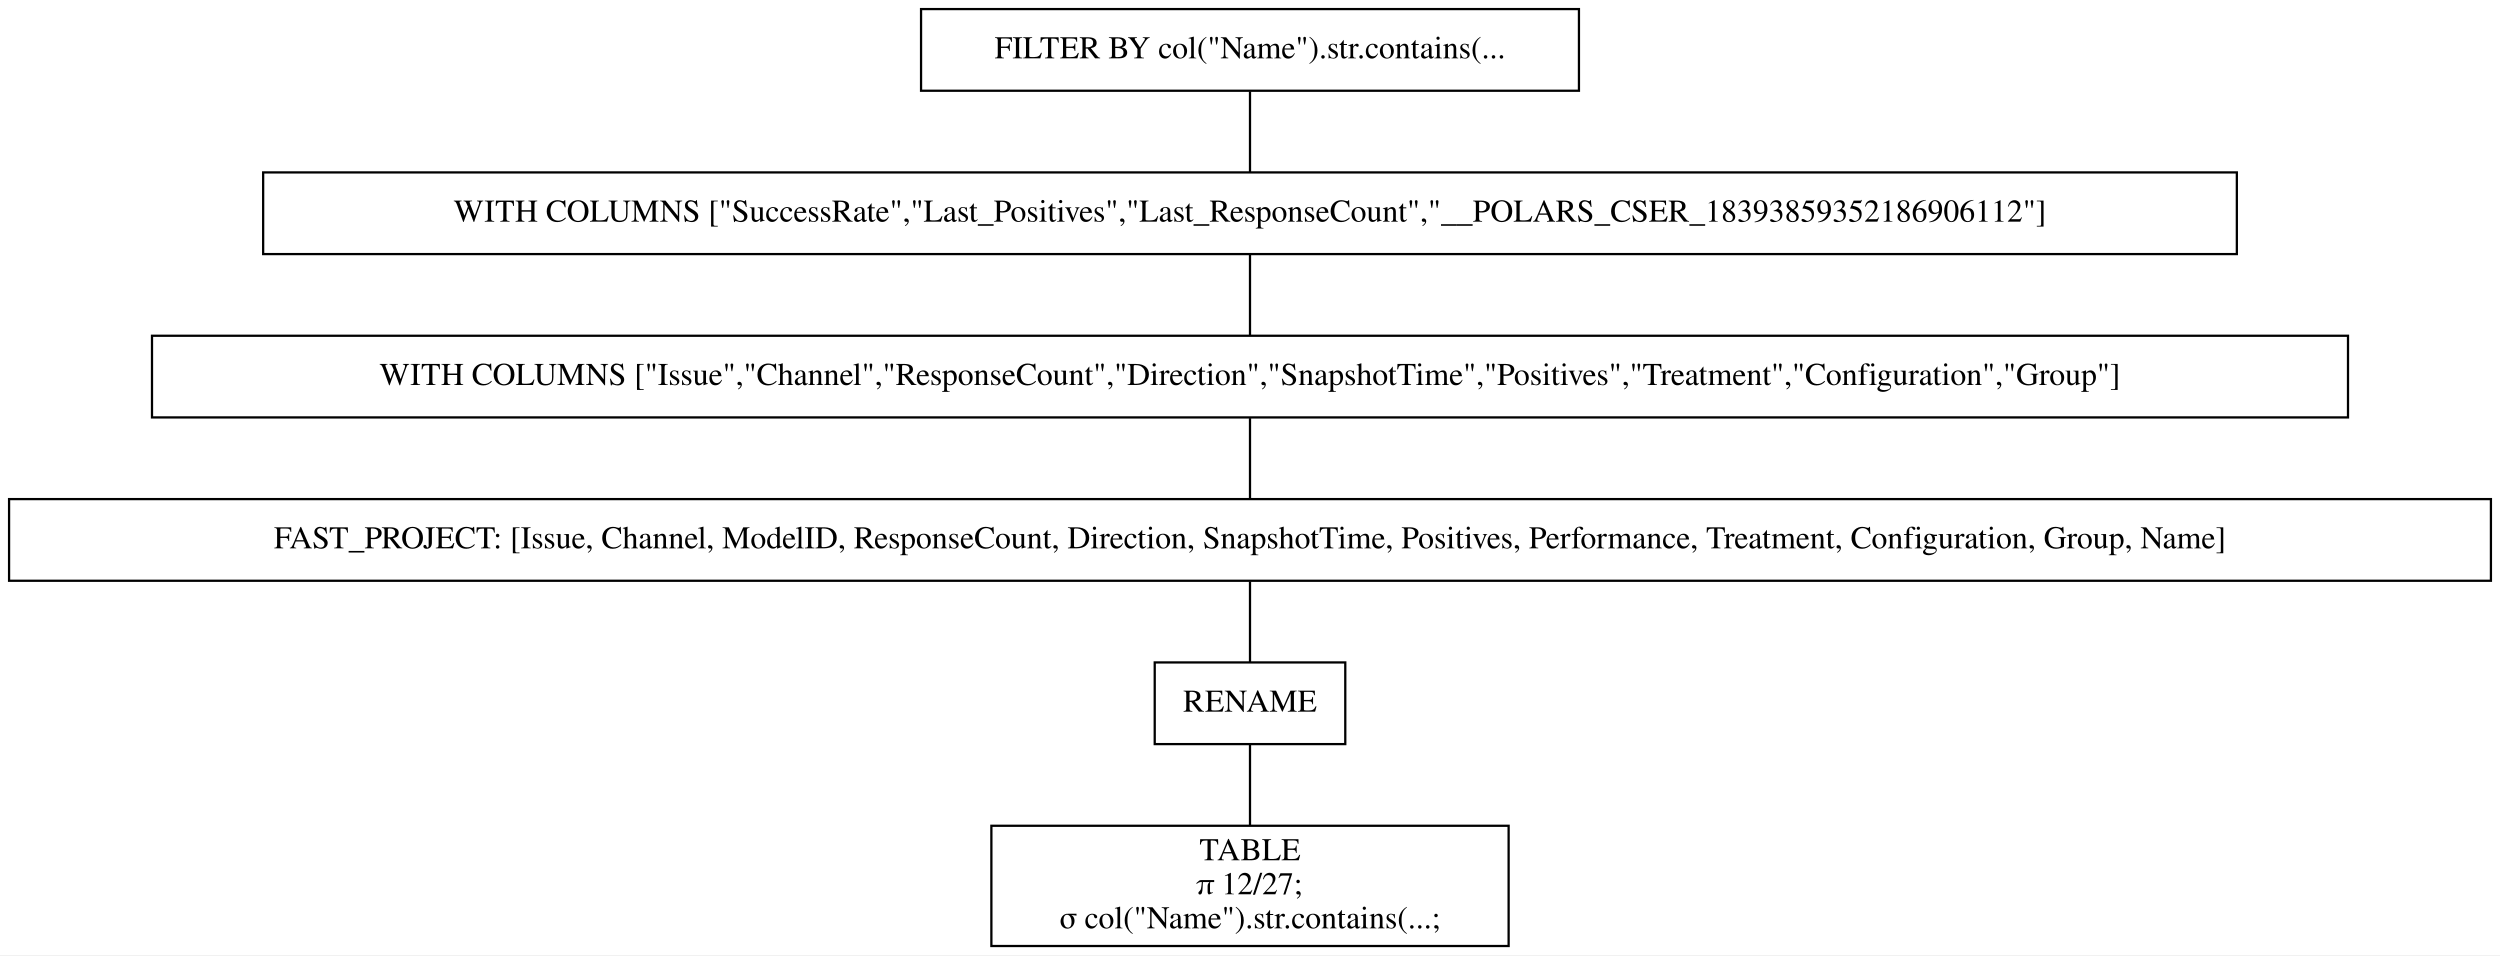
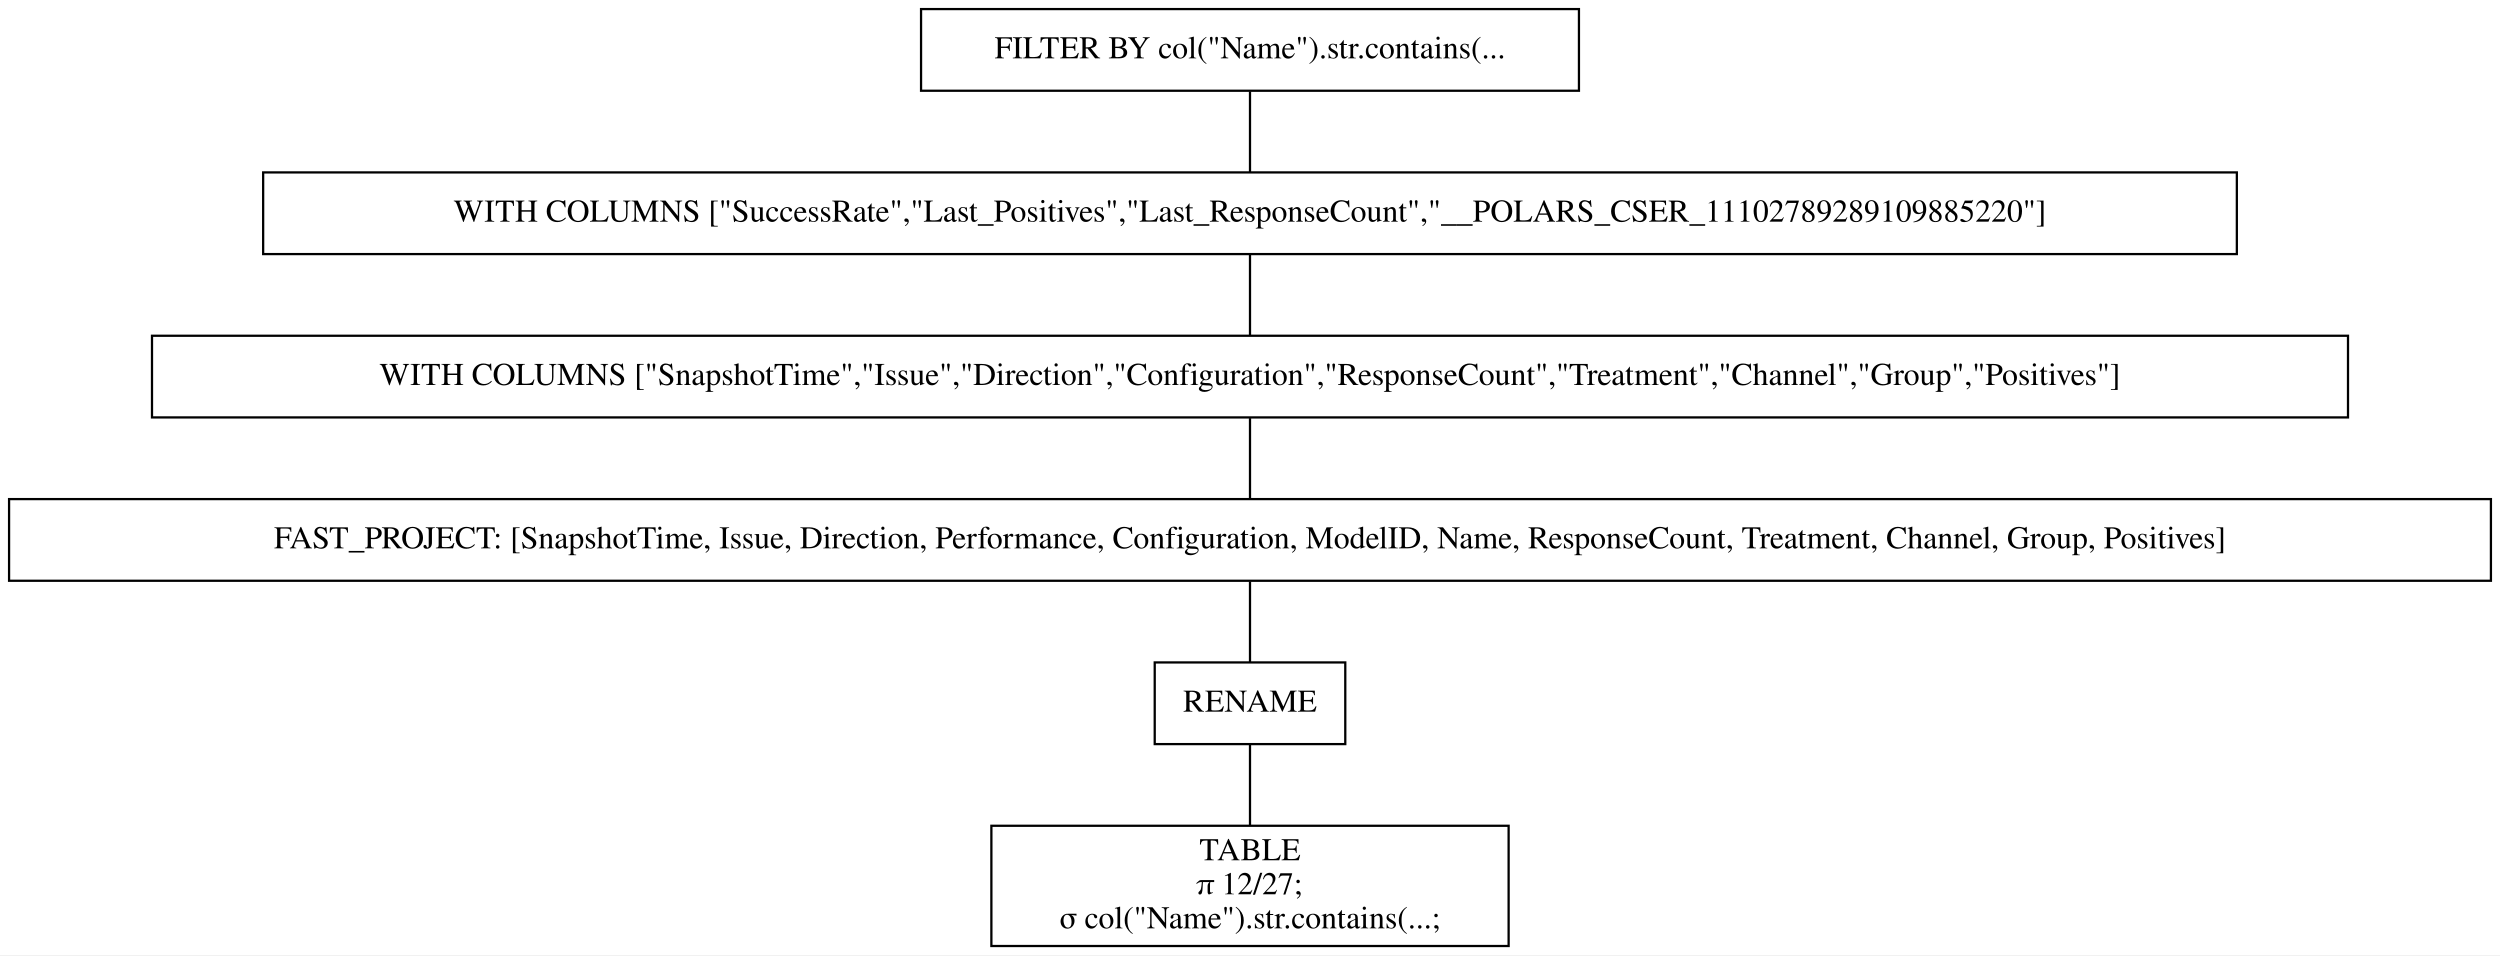
<svg xmlns="http://www.w3.org/2000/svg" width="1102pt" height="421pt" viewBox="0.00 0.00 1102.00 421.00">
  <g id="graph0" class="graph" transform="scale(1 1) rotate(0) translate(4 417)">
    <polygon fill="white" stroke="transparent" points="-4,4 -4,-417 1098,-417 1098,4 -4,4" />
    <g id="node1" class="node">
      <polygon fill="none" stroke="black" points="692,-413 402,-413 402,-377 692,-377 692,-413" />
      <text text-anchor="middle" x="547" y="-391.3" font-family="Times,serif" font-size="14.00">FILTER BY col("Name").str.contains(...</text>
    </g>
    <g id="node2" class="node">
      <polygon fill="none" stroke="black" points="982,-341 112,-341 112,-305 982,-305 982,-341" />
-       <text text-anchor="middle" x="547" y="-319.3" font-family="Times,serif" font-size="14.00">WITH COLUMNS ["SuccessRate","Last_Positives","Last_ResponseCount","__POLARS_CSER_18393859352186906112"]</text>
+       <text text-anchor="middle" x="547" y="-319.3" font-family="Times,serif" font-size="14.00">WITH COLUMNS ["SuccessRate","Last_Positives","Last_ResponseCount","__POLARS_CSER_11102789289109885220"]</text>
    </g>
    <g id="edge1" class="edge">
      <path fill="none" stroke="black" d="M547,-376.7C547,-365.85 547,-351.92 547,-341.1" />
    </g>
    <g id="node3" class="node">
      <polygon fill="none" stroke="black" points="1031,-269 63,-269 63,-233 1031,-233 1031,-269" />
-       <text text-anchor="middle" x="547" y="-247.3" font-family="Times,serif" font-size="14.00">WITH COLUMNS ["Issue","Channel","ResponseCount","Direction","SnapshotTime","Positives","Treatment","Configuration","Group"]</text>
+       <text text-anchor="middle" x="547" y="-247.3" font-family="Times,serif" font-size="14.00">WITH COLUMNS ["SnapshotTime","Issue","Direction","Configuration","ResponseCount","Treatment","Channel","Group","Positives"]</text>
    </g>
    <g id="edge2" class="edge">
      <path fill="none" stroke="black" d="M547,-304.7C547,-293.85 547,-279.92 547,-269.1" />
    </g>
    <g id="node4" class="node">
      <polygon fill="none" stroke="black" points="1094,-197 0,-197 0,-161 1094,-161 1094,-197" />
-       <text text-anchor="middle" x="547" y="-175.3" font-family="Times,serif" font-size="14.00">FAST_PROJECT: [Issue, Channel, ModelID, ResponseCount, Direction, SnapshotTime, Positives, Performance, Treatment, Configuration, Group, Name]</text>
+       <text text-anchor="middle" x="547" y="-175.3" font-family="Times,serif" font-size="14.00">FAST_PROJECT: [SnapshotTime, Issue, Direction, Performance, Configuration, ModelID, Name, ResponseCount, Treatment, Channel, Group, Positives]</text>
    </g>
    <g id="edge3" class="edge">
      <path fill="none" stroke="black" d="M547,-232.7C547,-221.85 547,-207.92 547,-197.1" />
    </g>
    <g id="node5" class="node">
      <polygon fill="none" stroke="black" points="589,-125 505,-125 505,-89 589,-89 589,-125" />
      <text text-anchor="middle" x="547" y="-103.3" font-family="Times,serif" font-size="14.00">RENAME</text>
    </g>
    <g id="edge4" class="edge">
      <path fill="none" stroke="black" d="M547,-160.7C547,-149.85 547,-135.92 547,-125.1" />
    </g>
    <g id="node6" class="node">
      <polygon fill="none" stroke="black" points="661,-53 433,-53 433,0 661,0 661,-53" />
      <text text-anchor="middle" x="547" y="-37.8" font-family="Times,serif" font-size="14.00">TABLE</text>
      <text text-anchor="middle" x="547" y="-22.8" font-family="Times,serif" font-size="14.00">π 12/27;</text>
      <text text-anchor="middle" x="547" y="-7.8" font-family="Times,serif" font-size="14.00">σ col("Name").str.contains(...;</text>
    </g>
    <g id="edge5" class="edge">
      <path fill="none" stroke="black" d="M547,-88.97C547,-78.51 547,-64.9 547,-53.16" />
    </g>
  </g>
</svg>
